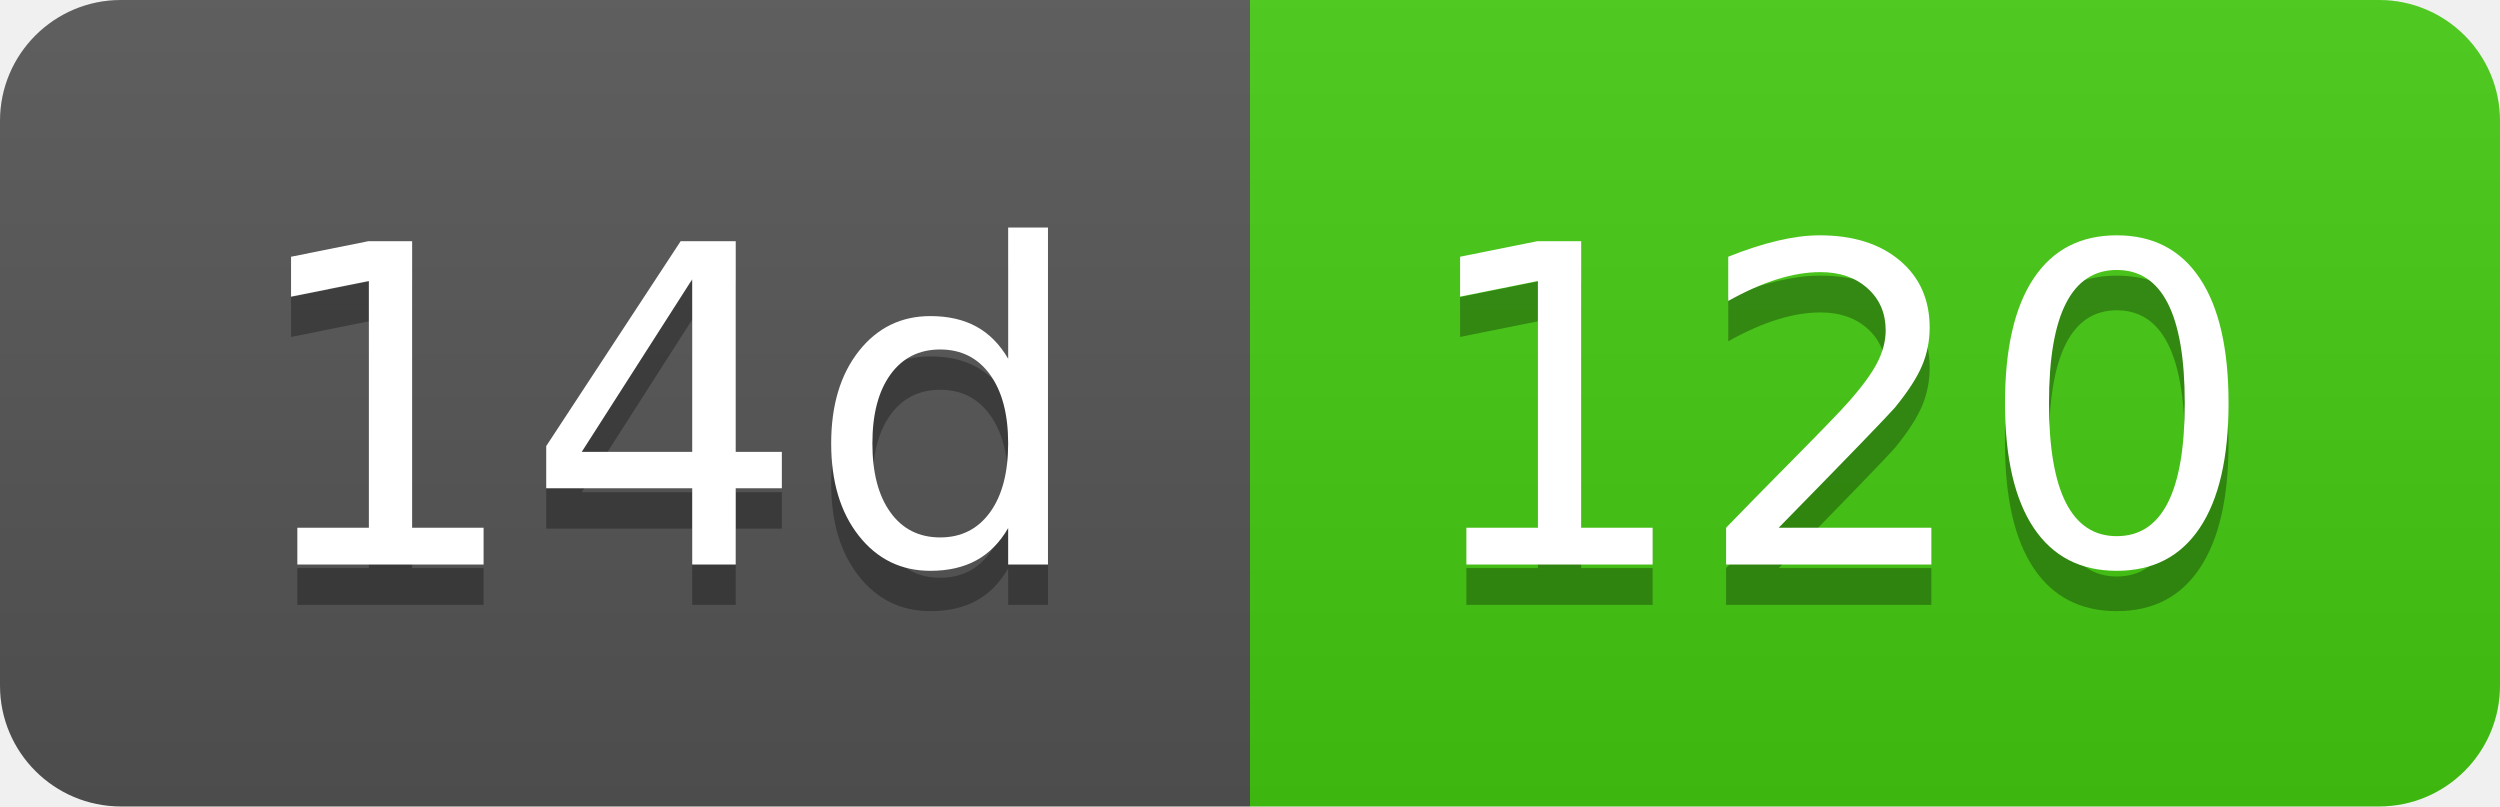
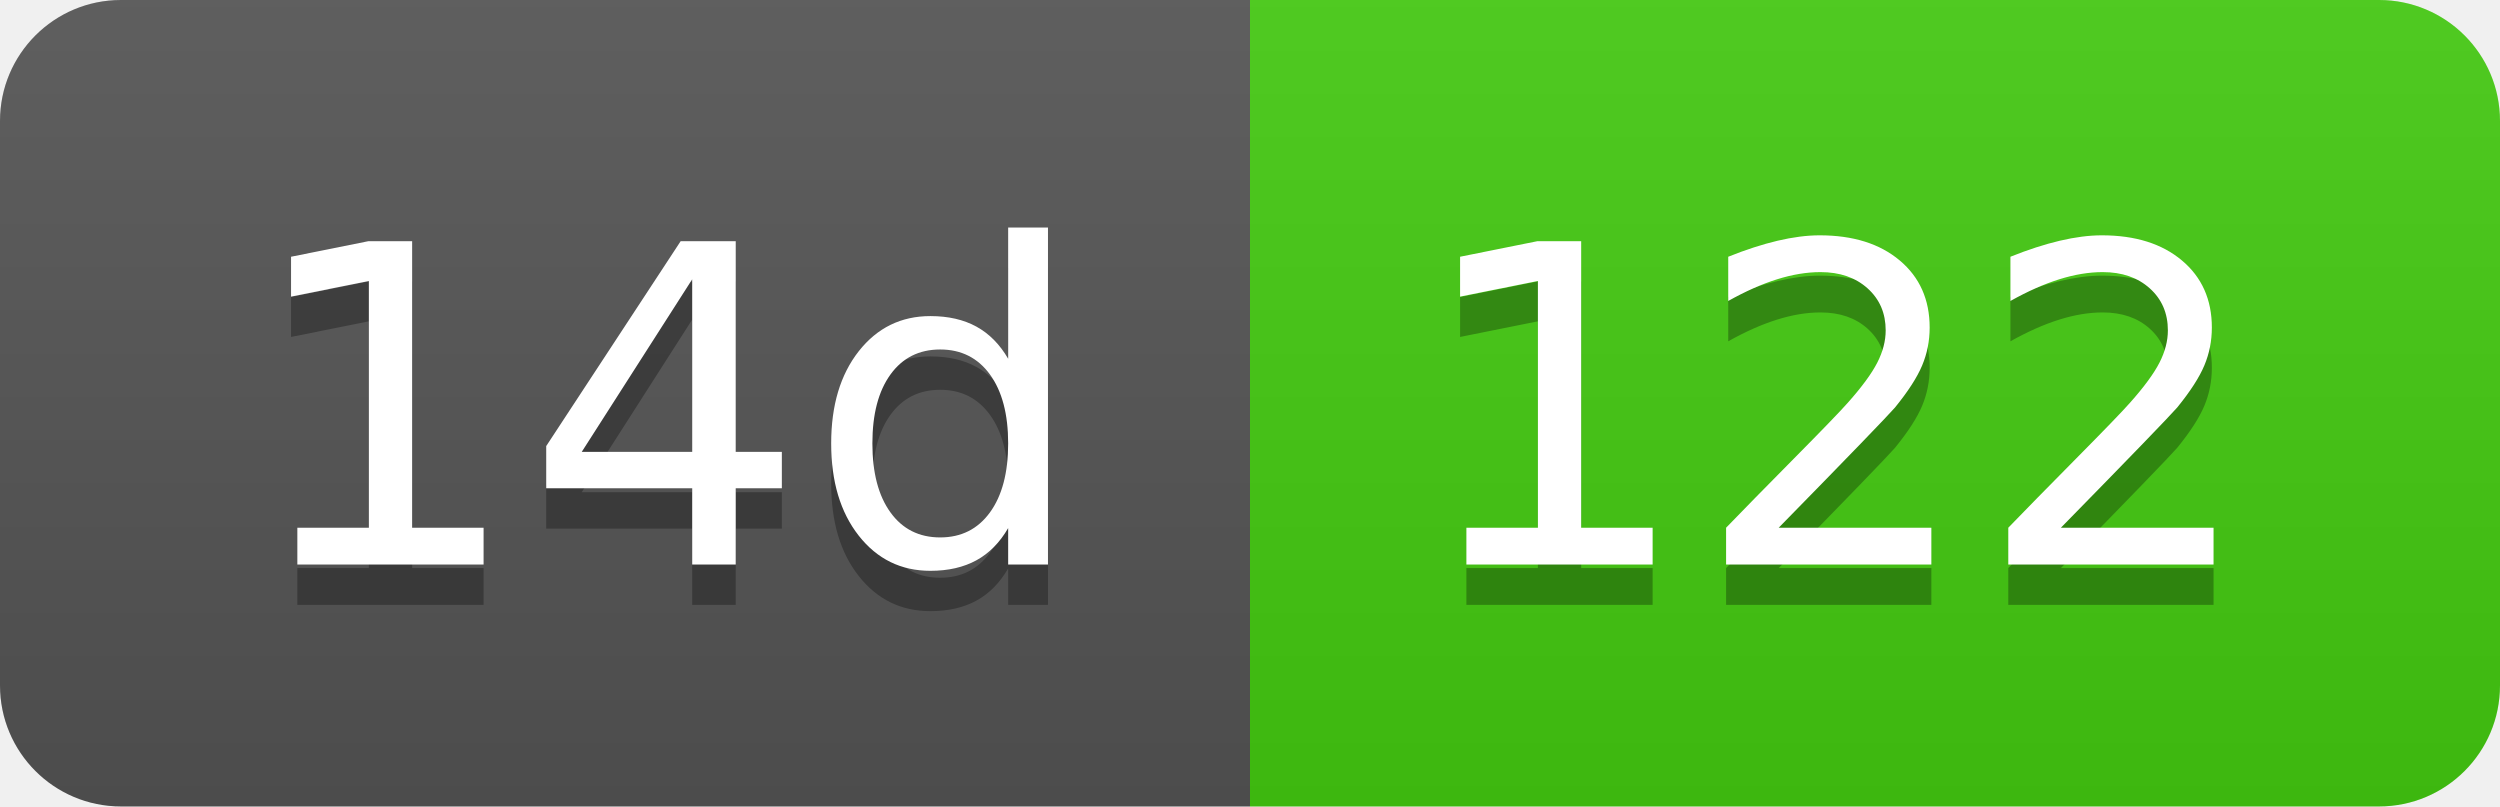
- <svg xmlns="http://www.w3.org/2000/svg" width="62" height="20" role="img" aria-label="14d: 120">
+ <svg xmlns="http://www.w3.org/2000/svg" width="62" height="20" role="img" aria-label="14d: 122">
  <linearGradient id="s" x2="0" y2="100%">
    <stop offset="0" stop-color="#bbb" stop-opacity=".1" />
    <stop offset="1" stop-opacity=".1" />
  </linearGradient>
  <clipPath id="r">
    <rect width="62" height="20" rx="3" fill="#fff" />
  </clipPath>
  <g clip-path="url(#r)">
    <rect width="31" height="20" fill="#555" />
    <rect x="31" width="31" height="20" fill="#4c1" />
    <rect width="62" height="20" fill="url(#s)" />
  </g>
  <g fill="#fff" text-anchor="middle" font-family="Verdana,Geneva,DejaVu Sans,sans-serif" text-rendering="geometricPrecision" font-size="110">
    <text aria-hidden="true" x="165" y="150" fill="#010101" fill-opacity=".3" transform="scale(.1)" textLength="210">14d</text>
    <text x="165" y="140" transform="scale(.1)" fill="#fff" textLength="210">14d</text>
-     <text aria-hidden="true" x="455" y="150" fill="#010101" fill-opacity=".3" transform="scale(.1)" textLength="210">120</text>
-     <text x="455" y="140" transform="scale(.1)" fill="#fff" textLength="210">120</text>
+     <text aria-hidden="true" x="455" y="150" fill="#010101" fill-opacity=".3" transform="scale(.1)" textLength="210">122</text>
+     <text x="455" y="140" transform="scale(.1)" fill="#fff" textLength="210">122</text>
  </g>
</svg>
